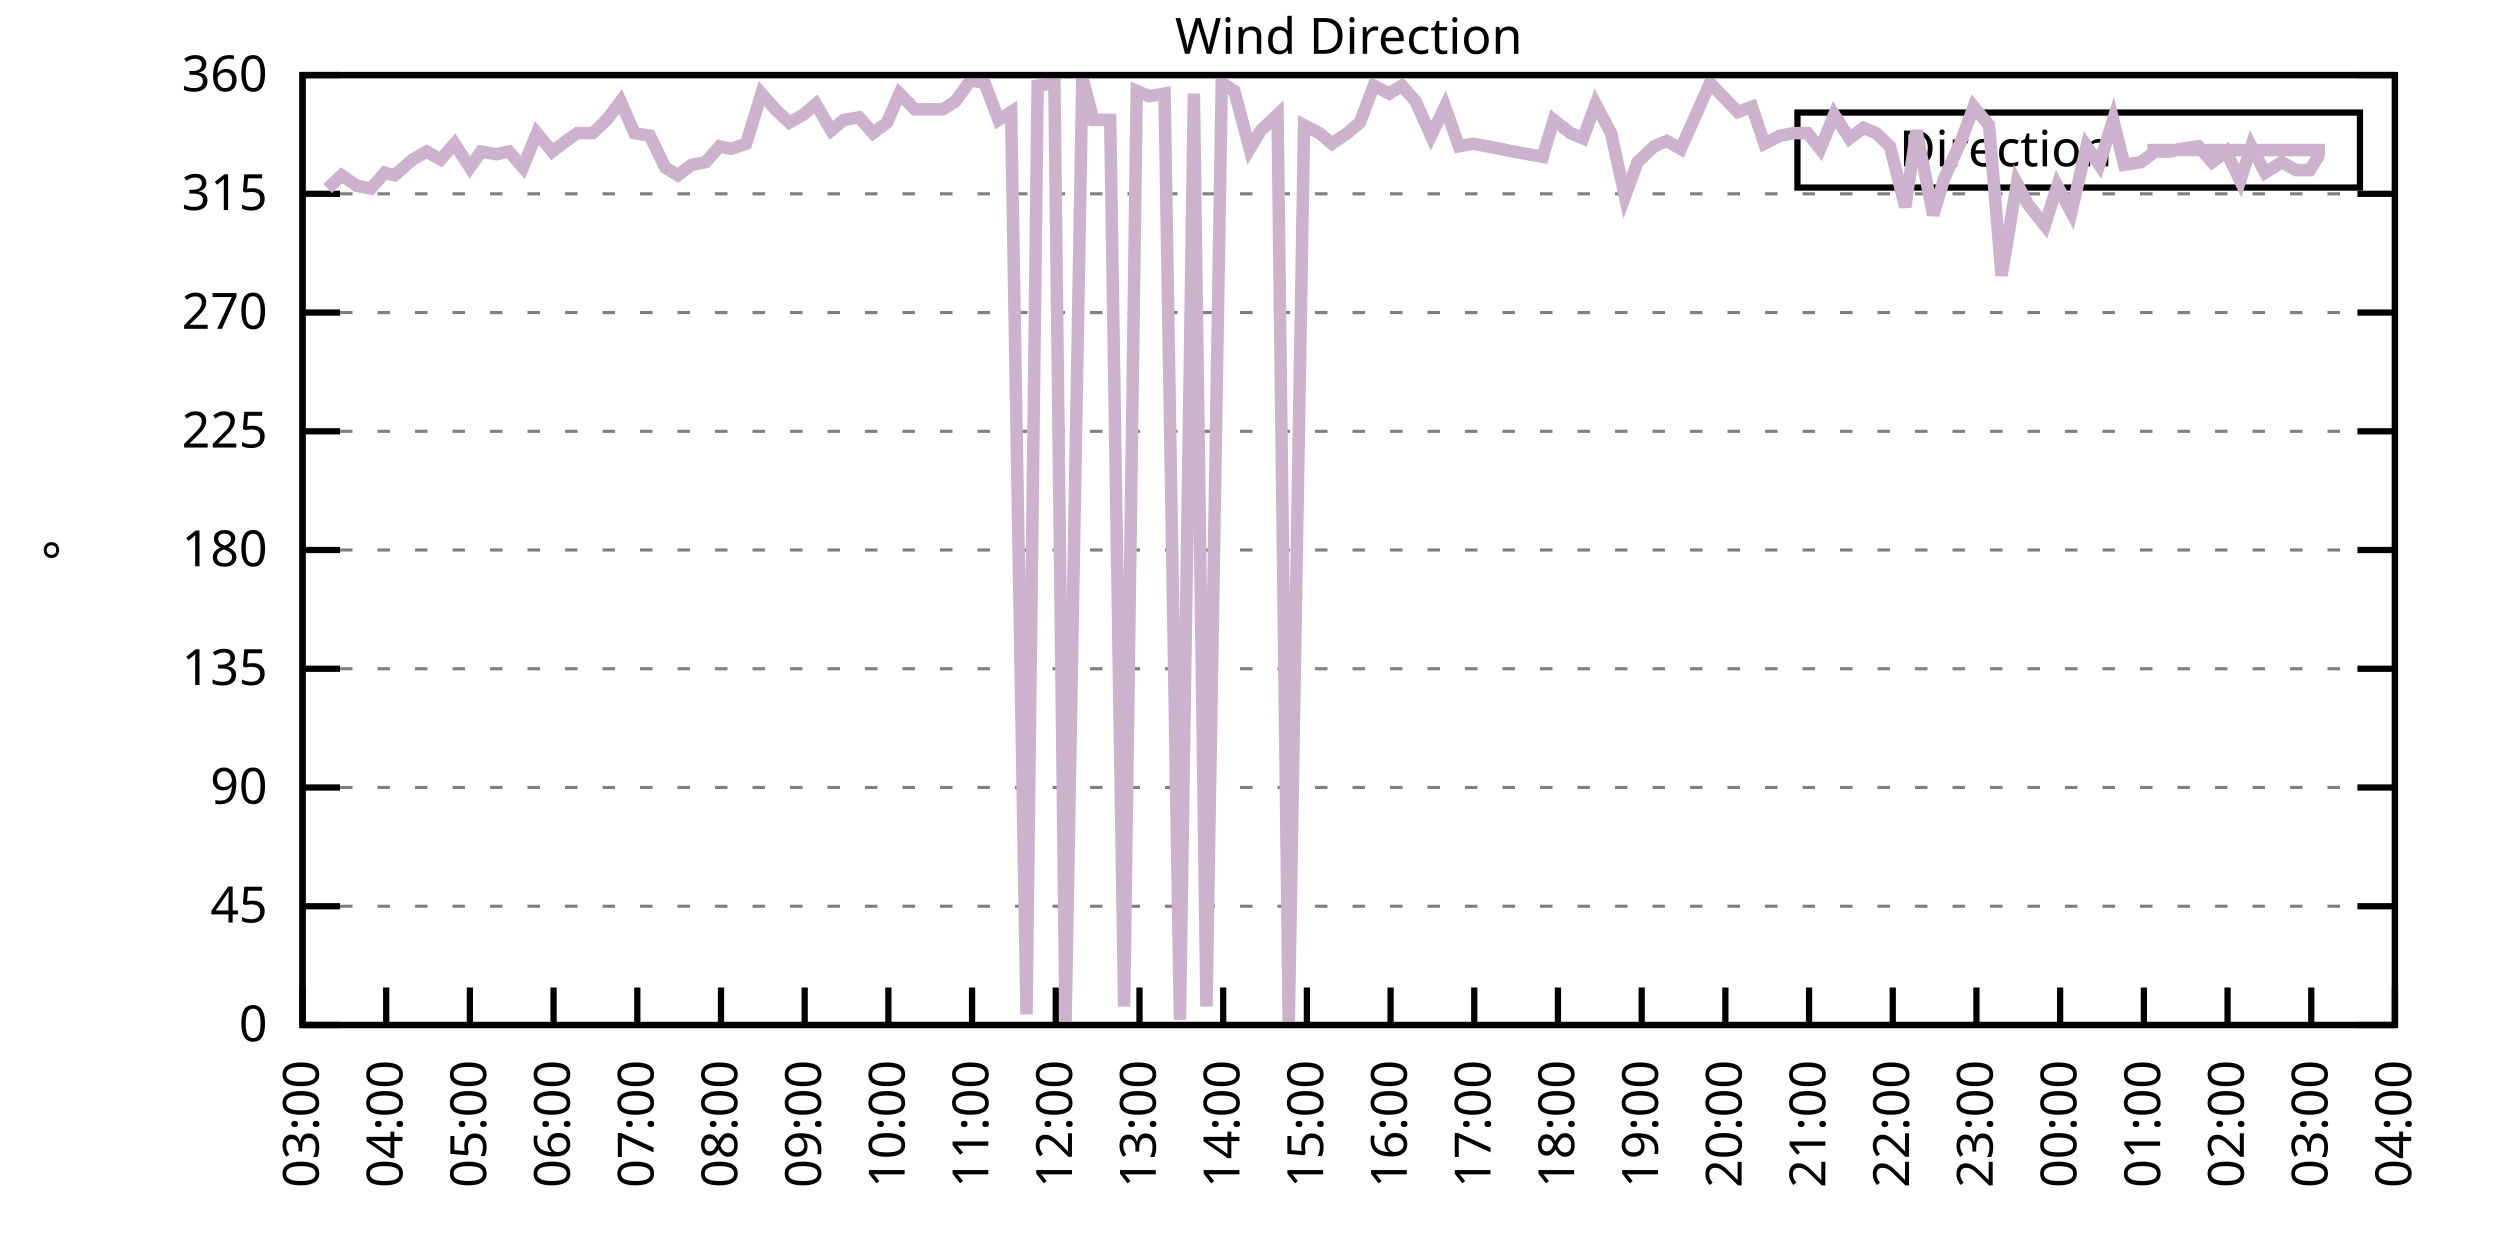
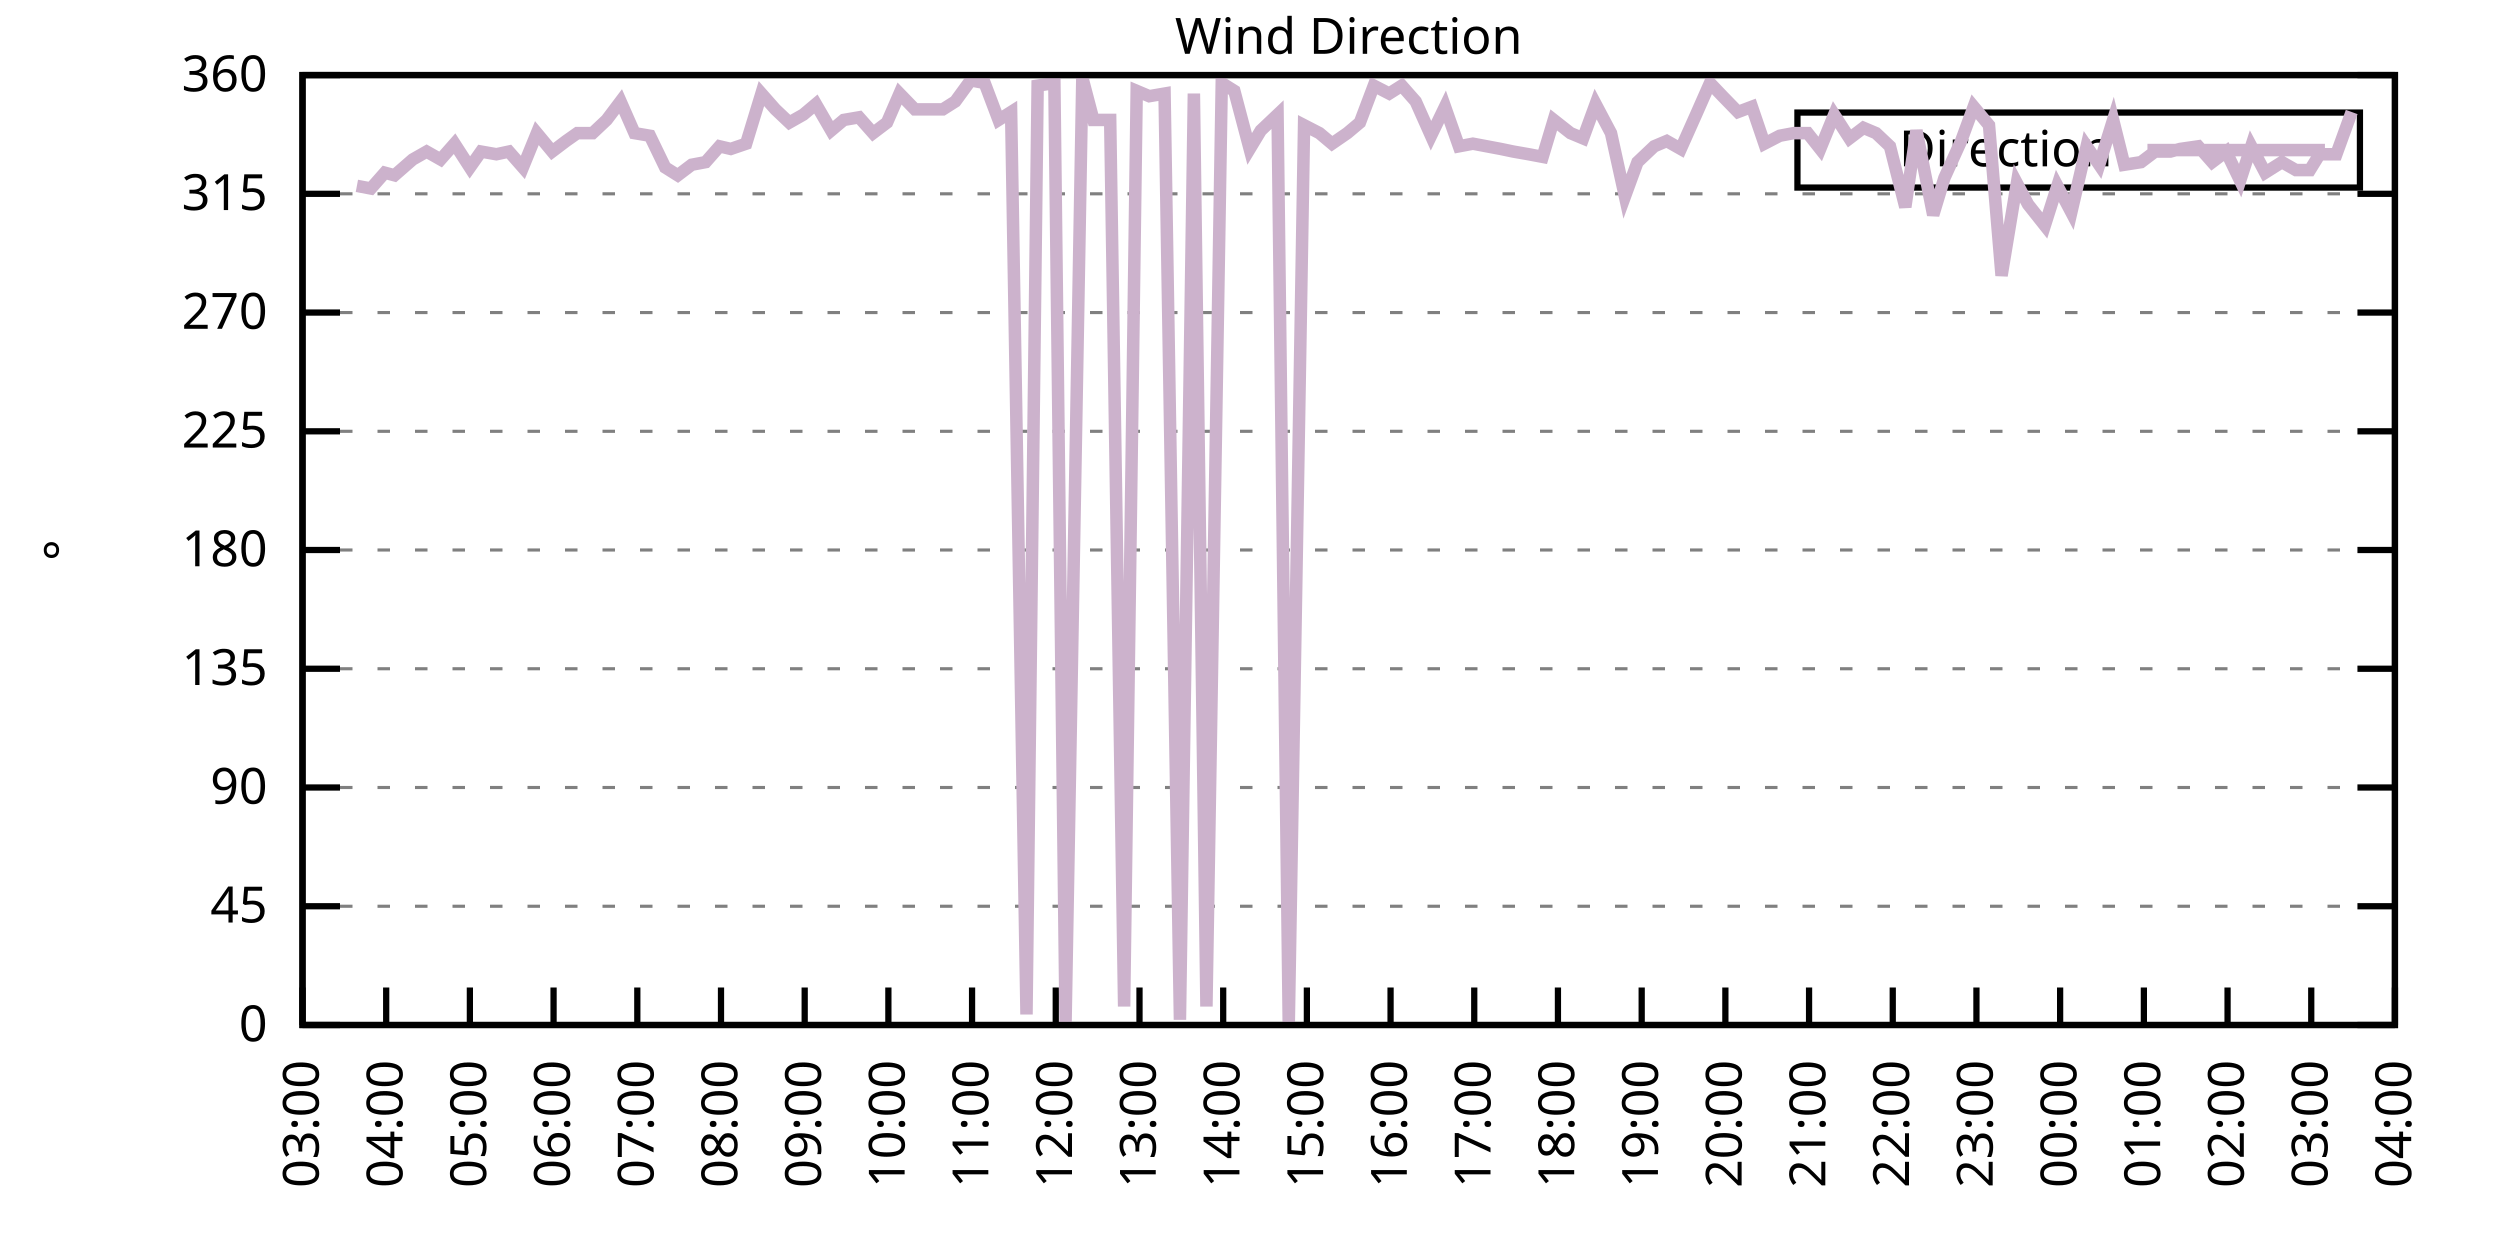
<svg xmlns="http://www.w3.org/2000/svg" xmlns:xlink="http://www.w3.org/1999/xlink" width="400" height="200" viewBox="0 0 400 200">
  <g id="gnuplot_canvas">
    <rect x="0" y="0" width="400" height="200" fill="none" />
    <defs>
      <circle id="gpDot" r="0.5" stroke-width="0.5" stroke="currentColor" />
      <path id="gpPt0" stroke-width="0.333" stroke="currentColor" d="M-1,0 h2 M0,-1 v2" />
      <path id="gpPt1" stroke-width="0.333" stroke="currentColor" d="M-1,-1 L1,1 M1,-1 L-1,1" />
      <path id="gpPt2" stroke-width="0.333" stroke="currentColor" d="M-1,0 L1,0 M0,-1 L0,1 M-1,-1 L1,1 M-1,1 L1,-1" />
      <rect id="gpPt3" stroke-width="0.333" stroke="currentColor" x="-1" y="-1" width="2" height="2" />
      <rect id="gpPt4" stroke-width="0.333" stroke="currentColor" fill="currentColor" x="-1" y="-1" width="2" height="2" />
      <circle id="gpPt5" stroke-width="0.333" stroke="currentColor" cx="0" cy="0" r="1" />
      <use xlink:href="#gpPt5" id="gpPt6" fill="currentColor" stroke="none" />
      <path id="gpPt7" stroke-width="0.333" stroke="currentColor" d="M0,-1.33 L-1.33,0.67 L1.33,0.67 z" />
      <use xlink:href="#gpPt7" id="gpPt8" fill="currentColor" stroke="none" />
      <use xlink:href="#gpPt7" id="gpPt9" stroke="currentColor" transform="rotate(180)" />
      <use xlink:href="#gpPt9" id="gpPt10" fill="currentColor" stroke="none" />
      <use xlink:href="#gpPt3" id="gpPt11" stroke="currentColor" transform="rotate(45)" />
      <use xlink:href="#gpPt11" id="gpPt12" fill="currentColor" stroke="none" />
      <path id="gpPt13" stroke-width="0.333" stroke="currentColor" d="M0,1.330 L1.265,0.411 L0.782,-1.067 L-0.782,-1.076 L-1.265,0.411 z" />
      <use xlink:href="#gpPt13" id="gpPt14" fill="currentColor" stroke="none" />
      <filter id="textbox" filterUnits="objectBoundingBox" x="0" y="0" height="1" width="1">
        <feFlood flood-color="white" flood-opacity="1" result="bgnd" />
        <feComposite in="SourceGraphic" in2="bgnd" operator="atop" />
      </filter>
      <filter id="greybox" filterUnits="objectBoundingBox" x="0" y="0" height="1" width="1">
        <feFlood flood-color="lightgrey" flood-opacity="1" result="grey" />
        <feComposite in="SourceGraphic" in2="grey" operator="atop" />
      </filter>
    </defs>
    <g fill="none" color="white" stroke="currentColor" stroke-width="1.00" stroke-linecap="butt" stroke-linejoin="miter">
</g>
    <g fill="none" color="black" stroke="currentColor" stroke-width="1.00" stroke-linecap="butt" stroke-linejoin="miter">
      <g stroke="none" shape-rendering="crispEdges">
        <polygon fill="rgb(255, 255, 255)" points="48.40,164.00 383.18,164.00 383.18,12.02 48.40,12.02 " />
      </g>
    </g>
    <g fill="none" color="black" stroke="currentColor" stroke-width="1.00" stroke-linecap="butt" stroke-linejoin="miter">
</g>
    <g fill="none" color="black" stroke="black" stroke-width="0.50" stroke-linecap="butt" stroke-linejoin="miter">
</g>
    <g fill="none" color="gray" stroke="currentColor" stroke-width="0.50" stroke-linecap="butt" stroke-linejoin="miter">
      <path stroke="gray" stroke-dasharray="2,4" class="gridline" d="M48.40,164.00 L383.19,164.00  " />
    </g>
    <g fill="none" color="gray" stroke="gray" stroke-width="1.00" stroke-linecap="butt" stroke-linejoin="miter">
</g>
    <g fill="none" color="black" stroke="currentColor" stroke-width="1.00" stroke-linecap="butt" stroke-linejoin="miter">
      <path stroke="black" d="M48.40,164.00 L54.40,164.00 M383.19,164.00 L377.19,164.00  " />
      <g transform="translate(42.80,166.60)" stroke="none" fill="black" font-family="Sans" font-size="8.00" text-anchor="end">
        <text>
          <tspan font-family="Sans"> 0</tspan>
        </text>
      </g>
    </g>
    <g fill="none" color="black" stroke="currentColor" stroke-width="1.00" stroke-linecap="butt" stroke-linejoin="miter">
</g>
    <g fill="none" color="black" stroke="black" stroke-width="0.50" stroke-linecap="butt" stroke-linejoin="miter">
</g>
    <g fill="none" color="gray" stroke="currentColor" stroke-width="0.50" stroke-linecap="butt" stroke-linejoin="miter">
      <path stroke="gray" stroke-dasharray="2,4" class="gridline" d="M48.40,145.00 L383.19,145.00  " />
    </g>
    <g fill="none" color="gray" stroke="gray" stroke-width="1.00" stroke-linecap="butt" stroke-linejoin="miter">
</g>
    <g fill="none" color="black" stroke="currentColor" stroke-width="1.00" stroke-linecap="butt" stroke-linejoin="miter">
      <path stroke="black" d="M48.40,145.00 L54.40,145.00 M383.19,145.00 L377.19,145.00  " />
      <g transform="translate(42.80,147.60)" stroke="none" fill="black" font-family="Sans" font-size="8.00" text-anchor="end">
        <text>
          <tspan font-family="Sans"> 45</tspan>
        </text>
      </g>
    </g>
    <g fill="none" color="black" stroke="currentColor" stroke-width="1.00" stroke-linecap="butt" stroke-linejoin="miter">
</g>
    <g fill="none" color="black" stroke="black" stroke-width="0.50" stroke-linecap="butt" stroke-linejoin="miter">
</g>
    <g fill="none" color="gray" stroke="currentColor" stroke-width="0.50" stroke-linecap="butt" stroke-linejoin="miter">
      <path stroke="gray" stroke-dasharray="2,4" class="gridline" d="M48.40,126.00 L383.19,126.00  " />
    </g>
    <g fill="none" color="gray" stroke="gray" stroke-width="1.00" stroke-linecap="butt" stroke-linejoin="miter">
</g>
    <g fill="none" color="black" stroke="currentColor" stroke-width="1.00" stroke-linecap="butt" stroke-linejoin="miter">
      <path stroke="black" d="M48.40,126.00 L54.40,126.00 M383.19,126.00 L377.19,126.00  " />
      <g transform="translate(42.80,128.60)" stroke="none" fill="black" font-family="Sans" font-size="8.00" text-anchor="end">
        <text>
          <tspan font-family="Sans"> 90</tspan>
        </text>
      </g>
    </g>
    <g fill="none" color="black" stroke="currentColor" stroke-width="1.00" stroke-linecap="butt" stroke-linejoin="miter">
</g>
    <g fill="none" color="black" stroke="black" stroke-width="0.50" stroke-linecap="butt" stroke-linejoin="miter">
</g>
    <g fill="none" color="gray" stroke="currentColor" stroke-width="0.50" stroke-linecap="butt" stroke-linejoin="miter">
      <path stroke="gray" stroke-dasharray="2,4" class="gridline" d="M48.40,107.00 L383.19,107.00  " />
    </g>
    <g fill="none" color="gray" stroke="gray" stroke-width="1.00" stroke-linecap="butt" stroke-linejoin="miter">
</g>
    <g fill="none" color="black" stroke="currentColor" stroke-width="1.00" stroke-linecap="butt" stroke-linejoin="miter">
      <path stroke="black" d="M48.40,107.00 L54.40,107.00 M383.19,107.00 L377.19,107.00  " />
      <g transform="translate(42.80,109.60)" stroke="none" fill="black" font-family="Sans" font-size="8.00" text-anchor="end">
        <text>
          <tspan font-family="Sans"> 135</tspan>
        </text>
      </g>
    </g>
    <g fill="none" color="black" stroke="currentColor" stroke-width="1.00" stroke-linecap="butt" stroke-linejoin="miter">
</g>
    <g fill="none" color="black" stroke="black" stroke-width="0.50" stroke-linecap="butt" stroke-linejoin="miter">
</g>
    <g fill="none" color="gray" stroke="currentColor" stroke-width="0.50" stroke-linecap="butt" stroke-linejoin="miter">
      <path stroke="gray" stroke-dasharray="2,4" class="gridline" d="M48.40,88.00 L383.19,88.00  " />
    </g>
    <g fill="none" color="gray" stroke="gray" stroke-width="1.00" stroke-linecap="butt" stroke-linejoin="miter">
</g>
    <g fill="none" color="black" stroke="currentColor" stroke-width="1.00" stroke-linecap="butt" stroke-linejoin="miter">
      <path stroke="black" d="M48.40,88.00 L54.40,88.00 M383.19,88.00 L377.19,88.00  " />
      <g transform="translate(42.80,90.60)" stroke="none" fill="black" font-family="Sans" font-size="8.00" text-anchor="end">
        <text>
          <tspan font-family="Sans"> 180</tspan>
        </text>
      </g>
    </g>
    <g fill="none" color="black" stroke="currentColor" stroke-width="1.00" stroke-linecap="butt" stroke-linejoin="miter">
</g>
    <g fill="none" color="black" stroke="black" stroke-width="0.50" stroke-linecap="butt" stroke-linejoin="miter">
</g>
    <g fill="none" color="gray" stroke="currentColor" stroke-width="0.50" stroke-linecap="butt" stroke-linejoin="miter">
      <path stroke="gray" stroke-dasharray="2,4" class="gridline" d="M48.40,69.01 L383.19,69.01  " />
    </g>
    <g fill="none" color="gray" stroke="gray" stroke-width="1.00" stroke-linecap="butt" stroke-linejoin="miter">
</g>
    <g fill="none" color="black" stroke="currentColor" stroke-width="1.00" stroke-linecap="butt" stroke-linejoin="miter">
      <path stroke="black" d="M48.40,69.01 L54.40,69.01 M383.19,69.01 L377.19,69.01  " />
      <g transform="translate(42.80,71.61)" stroke="none" fill="black" font-family="Sans" font-size="8.00" text-anchor="end">
        <text>
          <tspan font-family="Sans"> 225</tspan>
        </text>
      </g>
    </g>
    <g fill="none" color="black" stroke="currentColor" stroke-width="1.00" stroke-linecap="butt" stroke-linejoin="miter">
</g>
    <g fill="none" color="black" stroke="black" stroke-width="0.50" stroke-linecap="butt" stroke-linejoin="miter">
</g>
    <g fill="none" color="gray" stroke="currentColor" stroke-width="0.50" stroke-linecap="butt" stroke-linejoin="miter">
      <path stroke="gray" stroke-dasharray="2,4" class="gridline" d="M48.40,50.01 L383.19,50.01  " />
    </g>
    <g fill="none" color="gray" stroke="gray" stroke-width="1.00" stroke-linecap="butt" stroke-linejoin="miter">
</g>
    <g fill="none" color="black" stroke="currentColor" stroke-width="1.00" stroke-linecap="butt" stroke-linejoin="miter">
      <path stroke="black" d="M48.40,50.01 L54.40,50.01 M383.19,50.01 L377.19,50.01  " />
      <g transform="translate(42.80,52.61)" stroke="none" fill="black" font-family="Sans" font-size="8.00" text-anchor="end">
        <text>
          <tspan font-family="Sans"> 270</tspan>
        </text>
      </g>
    </g>
    <g fill="none" color="black" stroke="currentColor" stroke-width="1.00" stroke-linecap="butt" stroke-linejoin="miter">
</g>
    <g fill="none" color="black" stroke="black" stroke-width="0.50" stroke-linecap="butt" stroke-linejoin="miter">
</g>
    <g fill="none" color="gray" stroke="currentColor" stroke-width="0.50" stroke-linecap="butt" stroke-linejoin="miter">
      <path stroke="gray" stroke-dasharray="2,4" class="gridline" d="M48.40,31.01 L383.19,31.01  " />
    </g>
    <g fill="none" color="gray" stroke="gray" stroke-width="1.00" stroke-linecap="butt" stroke-linejoin="miter">
</g>
    <g fill="none" color="black" stroke="currentColor" stroke-width="1.00" stroke-linecap="butt" stroke-linejoin="miter">
      <path stroke="black" d="M48.40,31.01 L54.40,31.01 M383.19,31.01 L377.19,31.01  " />
      <g transform="translate(42.80,33.61)" stroke="none" fill="black" font-family="Sans" font-size="8.00" text-anchor="end">
        <text>
          <tspan font-family="Sans"> 315</tspan>
        </text>
      </g>
    </g>
    <g fill="none" color="black" stroke="currentColor" stroke-width="1.00" stroke-linecap="butt" stroke-linejoin="miter">
</g>
    <g fill="none" color="black" stroke="black" stroke-width="0.50" stroke-linecap="butt" stroke-linejoin="miter">
</g>
    <g fill="none" color="gray" stroke="currentColor" stroke-width="0.50" stroke-linecap="butt" stroke-linejoin="miter">
      <path stroke="gray" stroke-dasharray="2,4" class="gridline" d="M48.40,12.01 L383.19,12.01  " />
    </g>
    <g fill="none" color="gray" stroke="gray" stroke-width="1.00" stroke-linecap="butt" stroke-linejoin="miter">
</g>
    <g fill="none" color="black" stroke="currentColor" stroke-width="1.00" stroke-linecap="butt" stroke-linejoin="miter">
      <path stroke="black" d="M48.40,12.01 L54.40,12.01 M383.19,12.01 L377.19,12.01  " />
      <g transform="translate(42.80,14.61)" stroke="none" fill="black" font-family="Sans" font-size="8.00" text-anchor="end">
        <text>
          <tspan font-family="Sans"> 360</tspan>
        </text>
      </g>
    </g>
    <g fill="none" color="black" stroke="currentColor" stroke-width="1.00" stroke-linecap="butt" stroke-linejoin="miter">
      <path stroke="black" d="M48.40,164.00 L48.40,158.00  " />
      <g transform="translate(51.00,169.60) rotate(270.00)" stroke="none" fill="black" font-family="Sans" font-size="8.00" text-anchor="end">
        <text>
          <tspan font-family="Sans">03:00</tspan>
        </text>
      </g>
    </g>
    <g fill="none" color="black" stroke="currentColor" stroke-width="1.00" stroke-linecap="butt" stroke-linejoin="miter">
      <path stroke="black" d="M61.79,164.00 L61.79,158.00  " />
      <g transform="translate(64.39,169.60) rotate(270.00)" stroke="none" fill="black" font-family="Sans" font-size="8.00" text-anchor="end">
        <text>
          <tspan font-family="Sans">04:00</tspan>
        </text>
      </g>
    </g>
    <g fill="none" color="black" stroke="currentColor" stroke-width="1.00" stroke-linecap="butt" stroke-linejoin="miter">
      <path stroke="black" d="M75.18,164.00 L75.18,158.00  " />
      <g transform="translate(77.78,169.60) rotate(270.00)" stroke="none" fill="black" font-family="Sans" font-size="8.00" text-anchor="end">
        <text>
          <tspan font-family="Sans">05:00</tspan>
        </text>
      </g>
    </g>
    <g fill="none" color="black" stroke="currentColor" stroke-width="1.00" stroke-linecap="butt" stroke-linejoin="miter">
      <path stroke="black" d="M88.57,164.00 L88.57,158.00  " />
      <g transform="translate(91.17,169.60) rotate(270.00)" stroke="none" fill="black" font-family="Sans" font-size="8.00" text-anchor="end">
        <text>
          <tspan font-family="Sans">06:00</tspan>
        </text>
      </g>
    </g>
    <g fill="none" color="black" stroke="currentColor" stroke-width="1.00" stroke-linecap="butt" stroke-linejoin="miter">
      <path stroke="black" d="M101.97,164.00 L101.97,158.00  " />
      <g transform="translate(104.57,169.60) rotate(270.00)" stroke="none" fill="black" font-family="Sans" font-size="8.00" text-anchor="end">
        <text>
          <tspan font-family="Sans">07:00</tspan>
        </text>
      </g>
    </g>
    <g fill="none" color="black" stroke="currentColor" stroke-width="1.00" stroke-linecap="butt" stroke-linejoin="miter">
      <path stroke="black" d="M115.36,164.00 L115.36,158.00  " />
      <g transform="translate(117.96,169.60) rotate(270.00)" stroke="none" fill="black" font-family="Sans" font-size="8.00" text-anchor="end">
        <text>
          <tspan font-family="Sans">08:00</tspan>
        </text>
      </g>
    </g>
    <g fill="none" color="black" stroke="currentColor" stroke-width="1.00" stroke-linecap="butt" stroke-linejoin="miter">
      <path stroke="black" d="M128.75,164.00 L128.75,158.00  " />
      <g transform="translate(131.35,169.60) rotate(270.00)" stroke="none" fill="black" font-family="Sans" font-size="8.00" text-anchor="end">
        <text>
          <tspan font-family="Sans">09:00</tspan>
        </text>
      </g>
    </g>
    <g fill="none" color="black" stroke="currentColor" stroke-width="1.00" stroke-linecap="butt" stroke-linejoin="miter">
      <path stroke="black" d="M142.14,164.00 L142.14,158.00  " />
      <g transform="translate(144.74,169.60) rotate(270.00)" stroke="none" fill="black" font-family="Sans" font-size="8.00" text-anchor="end">
        <text>
          <tspan font-family="Sans">10:00</tspan>
        </text>
      </g>
    </g>
    <g fill="none" color="black" stroke="currentColor" stroke-width="1.00" stroke-linecap="butt" stroke-linejoin="miter">
      <path stroke="black" d="M155.53,164.00 L155.53,158.00  " />
      <g transform="translate(158.13,169.60) rotate(270.00)" stroke="none" fill="black" font-family="Sans" font-size="8.00" text-anchor="end">
        <text>
          <tspan font-family="Sans">11:00</tspan>
        </text>
      </g>
    </g>
    <g fill="none" color="black" stroke="currentColor" stroke-width="1.00" stroke-linecap="butt" stroke-linejoin="miter">
      <path stroke="black" d="M168.92,164.00 L168.92,158.00  " />
      <g transform="translate(171.52,169.60) rotate(270.00)" stroke="none" fill="black" font-family="Sans" font-size="8.00" text-anchor="end">
        <text>
          <tspan font-family="Sans">12:00</tspan>
        </text>
      </g>
    </g>
    <g fill="none" color="black" stroke="currentColor" stroke-width="1.00" stroke-linecap="butt" stroke-linejoin="miter">
      <path stroke="black" d="M182.32,164.00 L182.32,158.00  " />
      <g transform="translate(184.92,169.60) rotate(270.00)" stroke="none" fill="black" font-family="Sans" font-size="8.00" text-anchor="end">
        <text>
          <tspan font-family="Sans">13:00</tspan>
        </text>
      </g>
    </g>
    <g fill="none" color="black" stroke="currentColor" stroke-width="1.00" stroke-linecap="butt" stroke-linejoin="miter">
      <path stroke="black" d="M195.71,164.00 L195.71,158.00  " />
      <g transform="translate(198.31,169.60) rotate(270.00)" stroke="none" fill="black" font-family="Sans" font-size="8.00" text-anchor="end">
        <text>
          <tspan font-family="Sans">14:00</tspan>
        </text>
      </g>
    </g>
    <g fill="none" color="black" stroke="currentColor" stroke-width="1.00" stroke-linecap="butt" stroke-linejoin="miter">
      <path stroke="black" d="M209.10,164.00 L209.10,158.00  " />
      <g transform="translate(211.70,169.60) rotate(270.00)" stroke="none" fill="black" font-family="Sans" font-size="8.00" text-anchor="end">
        <text>
          <tspan font-family="Sans">15:00</tspan>
        </text>
      </g>
    </g>
    <g fill="none" color="black" stroke="currentColor" stroke-width="1.00" stroke-linecap="butt" stroke-linejoin="miter">
      <path stroke="black" d="M222.49,164.00 L222.49,158.00  " />
      <g transform="translate(225.09,169.60) rotate(270.00)" stroke="none" fill="black" font-family="Sans" font-size="8.00" text-anchor="end">
        <text>
          <tspan font-family="Sans">16:00</tspan>
        </text>
      </g>
    </g>
    <g fill="none" color="black" stroke="currentColor" stroke-width="1.00" stroke-linecap="butt" stroke-linejoin="miter">
      <path stroke="black" d="M235.88,164.00 L235.88,158.00  " />
      <g transform="translate(238.48,169.60) rotate(270.00)" stroke="none" fill="black" font-family="Sans" font-size="8.00" text-anchor="end">
        <text>
          <tspan font-family="Sans">17:00</tspan>
        </text>
      </g>
    </g>
    <g fill="none" color="black" stroke="currentColor" stroke-width="1.00" stroke-linecap="butt" stroke-linejoin="miter">
      <path stroke="black" d="M249.27,164.00 L249.27,158.00  " />
      <g transform="translate(251.87,169.60) rotate(270.00)" stroke="none" fill="black" font-family="Sans" font-size="8.00" text-anchor="end">
        <text>
          <tspan font-family="Sans">18:00</tspan>
        </text>
      </g>
    </g>
    <g fill="none" color="black" stroke="currentColor" stroke-width="1.00" stroke-linecap="butt" stroke-linejoin="miter">
      <path stroke="black" d="M262.67,164.00 L262.67,158.00  " />
      <g transform="translate(265.27,169.60) rotate(270.00)" stroke="none" fill="black" font-family="Sans" font-size="8.00" text-anchor="end">
        <text>
          <tspan font-family="Sans">19:00</tspan>
        </text>
      </g>
    </g>
    <g fill="none" color="black" stroke="currentColor" stroke-width="1.00" stroke-linecap="butt" stroke-linejoin="miter">
      <path stroke="black" d="M276.06,164.00 L276.06,158.00  " />
      <g transform="translate(278.66,169.60) rotate(270.00)" stroke="none" fill="black" font-family="Sans" font-size="8.00" text-anchor="end">
        <text>
          <tspan font-family="Sans">20:00</tspan>
        </text>
      </g>
    </g>
    <g fill="none" color="black" stroke="currentColor" stroke-width="1.00" stroke-linecap="butt" stroke-linejoin="miter">
      <path stroke="black" d="M289.45,164.00 L289.45,158.00  " />
      <g transform="translate(292.05,169.60) rotate(270.00)" stroke="none" fill="black" font-family="Sans" font-size="8.00" text-anchor="end">
        <text>
          <tspan font-family="Sans">21:00</tspan>
        </text>
      </g>
    </g>
    <g fill="none" color="black" stroke="currentColor" stroke-width="1.00" stroke-linecap="butt" stroke-linejoin="miter">
      <path stroke="black" d="M302.84,164.00 L302.84,158.00  " />
      <g transform="translate(305.44,169.60) rotate(270.00)" stroke="none" fill="black" font-family="Sans" font-size="8.00" text-anchor="end">
        <text>
          <tspan font-family="Sans">22:00</tspan>
        </text>
      </g>
    </g>
    <g fill="none" color="black" stroke="currentColor" stroke-width="1.00" stroke-linecap="butt" stroke-linejoin="miter">
      <path stroke="black" d="M316.23,164.00 L316.23,158.00  " />
      <g transform="translate(318.83,169.60) rotate(270.00)" stroke="none" fill="black" font-family="Sans" font-size="8.00" text-anchor="end">
        <text>
          <tspan font-family="Sans">23:00</tspan>
        </text>
      </g>
    </g>
    <g fill="none" color="black" stroke="currentColor" stroke-width="1.00" stroke-linecap="butt" stroke-linejoin="miter">
      <path stroke="black" d="M329.62,164.00 L329.62,158.00  " />
      <g transform="translate(332.22,169.60) rotate(270.00)" stroke="none" fill="black" font-family="Sans" font-size="8.00" text-anchor="end">
        <text>
          <tspan font-family="Sans">00:00</tspan>
        </text>
      </g>
    </g>
    <g fill="none" color="black" stroke="currentColor" stroke-width="1.00" stroke-linecap="butt" stroke-linejoin="miter">
      <path stroke="black" d="M343.02,164.00 L343.02,158.00  " />
      <g transform="translate(345.62,169.60) rotate(270.00)" stroke="none" fill="black" font-family="Sans" font-size="8.00" text-anchor="end">
        <text>
          <tspan font-family="Sans">01:00</tspan>
        </text>
      </g>
    </g>
    <g fill="none" color="black" stroke="currentColor" stroke-width="1.00" stroke-linecap="butt" stroke-linejoin="miter">
      <path stroke="black" d="M356.41,164.00 L356.41,158.00  " />
      <g transform="translate(359.01,169.60) rotate(270.00)" stroke="none" fill="black" font-family="Sans" font-size="8.00" text-anchor="end">
        <text>
          <tspan font-family="Sans">02:00</tspan>
        </text>
      </g>
    </g>
    <g fill="none" color="black" stroke="currentColor" stroke-width="1.00" stroke-linecap="butt" stroke-linejoin="miter">
      <path stroke="black" d="M369.80,164.00 L369.80,158.00  " />
      <g transform="translate(372.40,169.60) rotate(270.00)" stroke="none" fill="black" font-family="Sans" font-size="8.00" text-anchor="end">
        <text>
          <tspan font-family="Sans">03:00</tspan>
        </text>
      </g>
    </g>
    <g fill="none" color="black" stroke="currentColor" stroke-width="1.00" stroke-linecap="butt" stroke-linejoin="miter">
      <path stroke="black" d="M383.19,164.00 L383.19,158.00  " />
      <g transform="translate(385.79,169.60) rotate(270.00)" stroke="none" fill="black" font-family="Sans" font-size="8.00" text-anchor="end">
        <text>
          <tspan font-family="Sans">04:00</tspan>
        </text>
      </g>
    </g>
    <g fill="none" color="black" stroke="currentColor" stroke-width="1.00" stroke-linecap="butt" stroke-linejoin="miter">
</g>
    <g fill="none" color="black" stroke="currentColor" stroke-width="1.00" stroke-linecap="butt" stroke-linejoin="miter">
      <path stroke="black" d="M48.40,12.01 L48.40,164.00 L383.19,164.00 L383.19,12.01 L48.40,12.01 Z  " />
    </g>
    <g fill="none" color="black" stroke="currentColor" stroke-width="1.00" stroke-linecap="butt" stroke-linejoin="miter">
</g>
    <g fill="none" color="black" stroke="currentColor" stroke-width="1.00" stroke-linecap="butt" stroke-linejoin="miter">
      <path stroke="black" d="M287.59,30.01 L287.59,18.01 L377.59,18.01 L377.59,30.01 L287.59,30.01 Z  " />
    </g>
    <g id="Wind_direction_plot_1">
      <g fill="none" color="white" stroke="black" stroke-width="2.00" stroke-linecap="butt" stroke-linejoin="miter">
</g>
      <g fill="none" color="black" stroke="currentColor" stroke-width="2.00" stroke-linecap="butt" stroke-linejoin="miter">
        <g transform="translate(337.99,26.61)" stroke="none" fill="black" font-family="Sans" font-size="8.00" text-anchor="end">
          <text>
            <tspan font-family="Sans">Direction</tspan>
          </text>
        </g>
      </g>
      <g fill="none" color="black" stroke="currentColor" stroke-width="2.00" stroke-linecap="butt" stroke-linejoin="miter">
-         <path stroke="rgb(204, 178, 204)" d="M343.59,24.01 L371.99,24.01 M52.42,30.16 L54.65,28.05 L57.10,29.74 L59.34,30.16 L61.57,27.63 L63.13,28.05   L66.03,25.52 L68.26,24.25 L70.50,25.52 L72.73,22.99 L75.18,26.79 L76.97,24.25 L79.42,24.68 L81.43,24.25   L83.66,26.79 L85.90,21.30 L88.35,24.25 L90.58,22.56 L92.37,21.30 L94.82,21.30 L97.06,19.19 L99.29,16.23   L101.52,21.30 L103.98,21.72 L106.43,26.79 L108.44,28.05 L110.67,26.36 L112.90,25.94 L115.13,23.41 L116.92,23.83   L119.38,22.99 L121.83,14.97 L124.06,17.50 L126.29,19.61 L128.53,18.34 L130.54,16.65 L132.99,20.88 L135.00,19.19   L137.45,18.77 L139.69,21.30 L141.92,19.61 L143.93,14.97 L146.38,17.50 L148.61,17.50 L150.85,17.50 L152.85,16.23   L155.31,12.85 L157.54,13.28 L159.77,19.19 L161.78,17.92 L164.24,162.31 L166.02,13.70 L168.70,13.28 L170.49,163.58   L173.17,12.43 L174.95,19.19 L177.63,19.19 L179.86,161.04 L181.87,14.54 L183.88,15.39 L186.33,14.97 L188.79,163.16   L191.02,14.97 L193.03,161.04 L195.48,13.28 L197.49,14.54 L199.95,23.83 L201.73,20.88 L204.41,18.34 L206.20,164.00   L208.65,20.03 L211.11,21.30 L213.12,22.99 L215.57,21.30 L217.58,19.61 L219.81,13.70 L222.27,14.97 L224.28,13.70   L226.51,16.23 L228.96,21.72 L231.20,17.08 L233.43,23.41 L235.66,22.99 L237.89,23.41 L240.12,23.83 L242.13,24.25   L244.59,24.68 L246.82,25.10 L248.60,19.19 L251.28,21.30 L253.29,22.14 L255.30,16.65 L257.76,21.30 L259.99,31.43   L262.00,25.94 L264.67,23.41 L266.68,22.56 L268.92,23.83 L271.37,18.34 L273.60,13.28 L275.61,15.39 L278.07,17.92   L280.30,17.08 L282.31,22.99 L284.76,21.72 L286.99,21.30 L289.23,21.30 L291.23,23.83 L293.47,18.34 L295.92,22.14   L298.15,20.45 L300.16,21.30 L302.39,23.41 L304.85,33.12 L306.63,20.88 L309.31,34.39 L311.10,28.48 L313.78,22.56   L315.79,17.08 L318.24,20.03 L320.25,44.10 L322.70,29.32 L324.49,32.70 L327.17,36.08 L329.18,29.74 L331.41,33.96   L333.86,23.41 L335.87,26.36 L338.10,19.19 L339.89,26.36 L342.57,25.94 L344.80,24.25 L347.26,24.25 L348.82,23.83   L351.72,23.41 L353.95,25.94 L356.18,24.25 L358.42,28.90 L360.20,23.41 L362.43,27.63 L365.11,25.94 L367.34,27.21   L369.58,27.21 L371.14,24.68  " />
+         <path stroke="rgb(204, 178, 204)" d="M343.59,24.01 L371.99,24.01 M57.10,29.74 L59.34,30.16 L61.57,27.63 L63.13,28.05 L66.03,25.52 L68.26,24.25   L70.50,25.52 L72.73,22.99 L75.18,26.79 L76.97,24.25 L79.42,24.68 L81.43,24.25 L83.66,26.79 L85.90,21.30   L88.35,24.25 L90.58,22.56 L92.37,21.30 L94.82,21.30 L97.06,19.19 L99.29,16.23 L101.52,21.30 L103.98,21.72   L106.43,26.79 L108.44,28.05 L110.67,26.36 L112.90,25.94 L115.13,23.41 L116.92,23.83 L119.38,22.99 L121.83,14.97   L124.06,17.50 L126.29,19.61 L128.53,18.34 L130.54,16.65 L132.99,20.88 L135.00,19.19 L137.45,18.77 L139.69,21.30   L141.92,19.61 L143.93,14.97 L146.38,17.50 L148.61,17.50 L150.85,17.50 L152.85,16.23 L155.31,12.85 L157.54,13.28   L159.77,19.19 L161.78,17.92 L164.24,162.31 L166.02,13.70 L168.70,13.28 L170.49,163.58 L173.17,12.43 L174.95,19.19   L177.63,19.19 L179.86,161.04 L181.87,14.54 L183.88,15.39 L186.33,14.97 L188.79,163.16 L191.02,14.97 L193.03,161.04   L195.48,13.28 L197.49,14.54 L199.95,23.83 L201.73,20.88 L204.41,18.34 L206.20,164.00 L208.65,20.03 L211.11,21.30   L213.12,22.99 L215.57,21.30 L217.58,19.61 L219.81,13.70 L222.27,14.97 L224.28,13.70 L226.51,16.23 L228.96,21.72   L231.20,17.08 L233.43,23.41 L235.66,22.99 L237.89,23.41 L240.12,23.83 L242.13,24.25 L244.59,24.68 L246.82,25.10   L248.60,19.19 L251.28,21.30 L253.29,22.14 L255.30,16.65 L257.76,21.30 L259.99,31.43 L262.00,25.94 L264.67,23.41   L266.68,22.56 L268.92,23.83 L271.37,18.34 L273.60,13.28 L275.61,15.39 L278.07,17.92 L280.30,17.08 L282.31,22.99   L284.76,21.72 L286.99,21.30 L289.23,21.30 L291.23,23.83 L293.47,18.34 L295.92,22.14 L298.15,20.45 L300.16,21.30   L302.39,23.41 L304.85,33.12 L306.63,20.88 L309.31,34.39 L311.10,28.48 L313.78,22.56 L315.79,17.08 L318.24,20.03   L320.25,44.10 L322.70,29.32 L324.49,32.70 L327.17,36.08 L329.18,29.74 L331.41,33.96 L333.86,23.41 L335.87,26.36   L338.10,19.19 L339.89,26.36 L342.57,25.94 L344.80,24.25 L347.26,24.25 L348.82,23.83 L351.72,23.41 L353.95,25.94   L356.18,24.25 L358.42,28.90 L360.20,23.41 L362.43,27.63 L365.11,25.94 L367.34,27.21 L369.58,27.21 L371.14,24.68   L373.82,24.68 L376.27,17.92  " />
      </g>
    </g>
    <g fill="none" color="black" stroke="currentColor" stroke-width="2.00" stroke-linecap="butt" stroke-linejoin="miter">
</g>
    <g fill="none" color="black" stroke="black" stroke-width="1.00" stroke-linecap="butt" stroke-linejoin="miter">
</g>
    <g fill="none" color="black" stroke="currentColor" stroke-width="1.00" stroke-linecap="butt" stroke-linejoin="miter">
      <path stroke="black" d="M48.40,12.01 L48.40,164.00 L383.19,164.00 L383.19,12.01 L48.40,12.01 Z  " />
      <g transform="translate(12.80,88.01) rotate(270.00)" stroke="none" fill="black" font-family="Sans" font-size="8.00" text-anchor="middle">
        <text>
          <tspan font-family="Sans">°</tspan>
        </text>
      </g>
    </g>
    <g fill="none" color="black" stroke="currentColor" stroke-width="1.00" stroke-linecap="butt" stroke-linejoin="miter">
</g>
    <g fill="none" color="black" stroke="currentColor" stroke-width="1.00" stroke-linecap="butt" stroke-linejoin="miter">
      <g transform="translate(215.79,8.61)" stroke="none" fill="black" font-family="Sans" font-size="8.00" text-anchor="middle">
        <text>
          <tspan font-family="Sans">Wind Direction</tspan>
        </text>
      </g>
    </g>
    <g fill="none" color="black" stroke="currentColor" stroke-width="1.00" stroke-linecap="butt" stroke-linejoin="miter">
</g>
  </g>
</svg>
